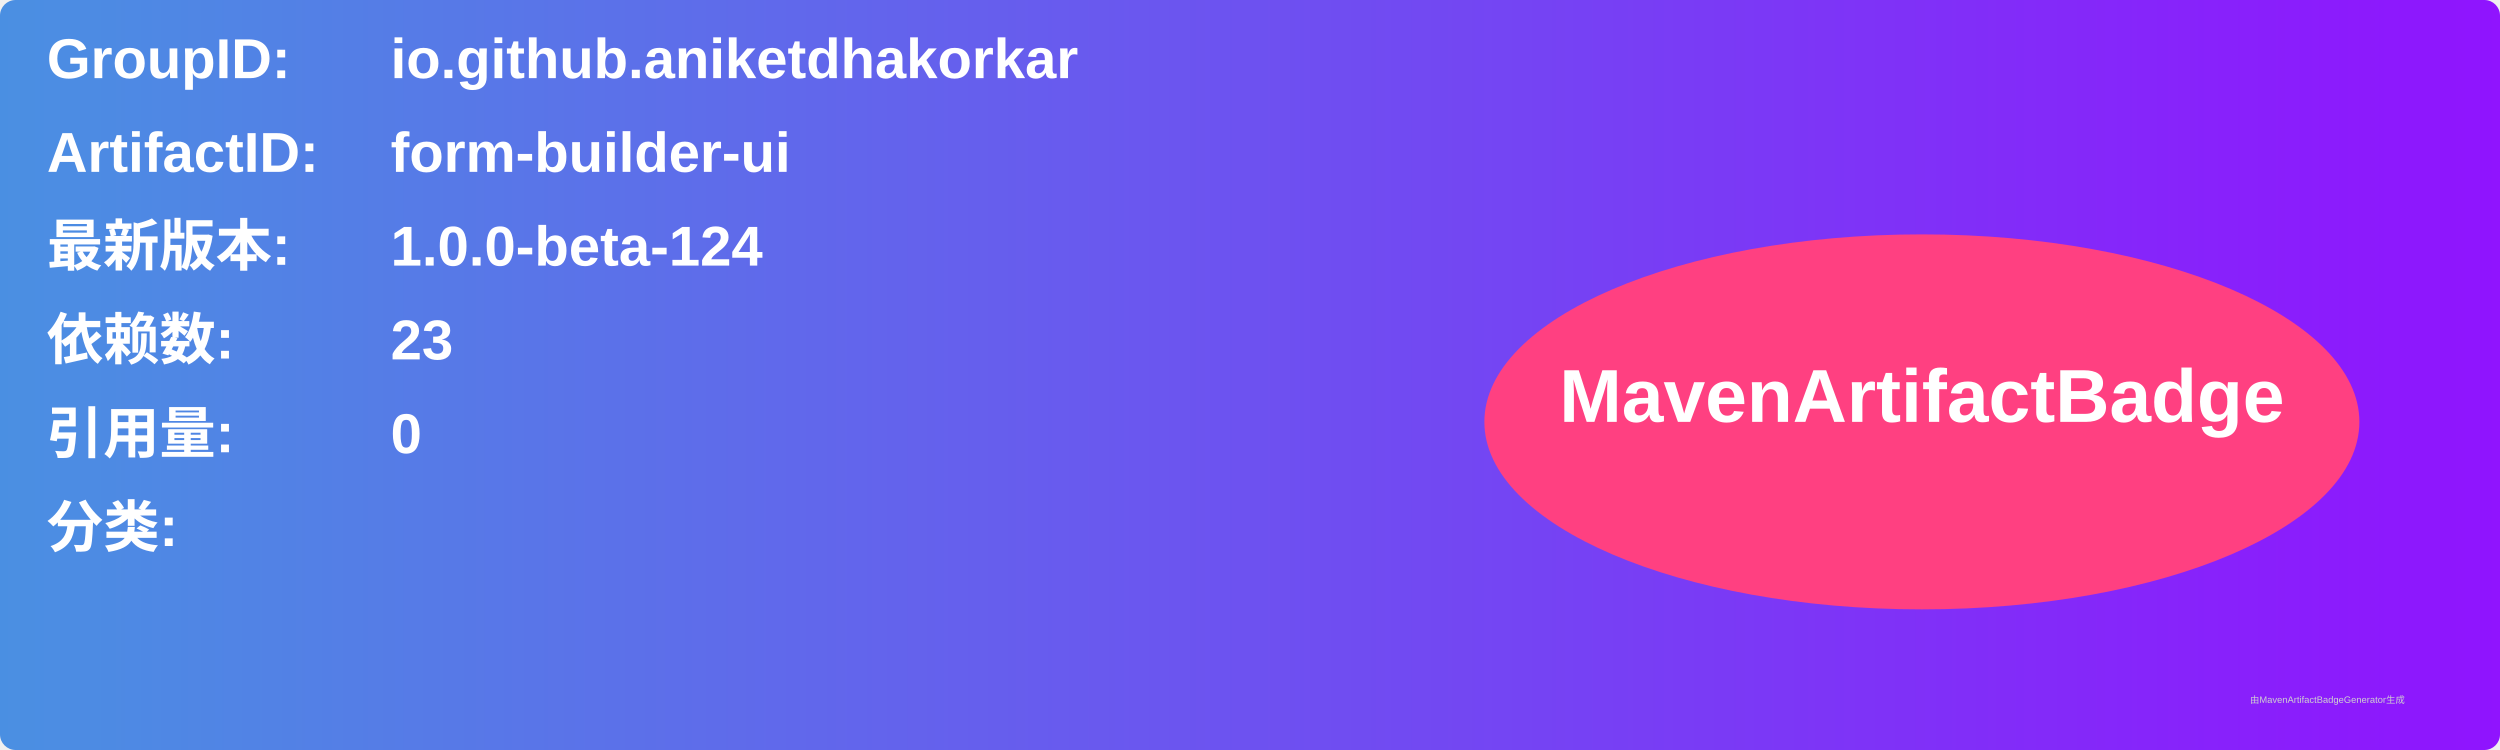
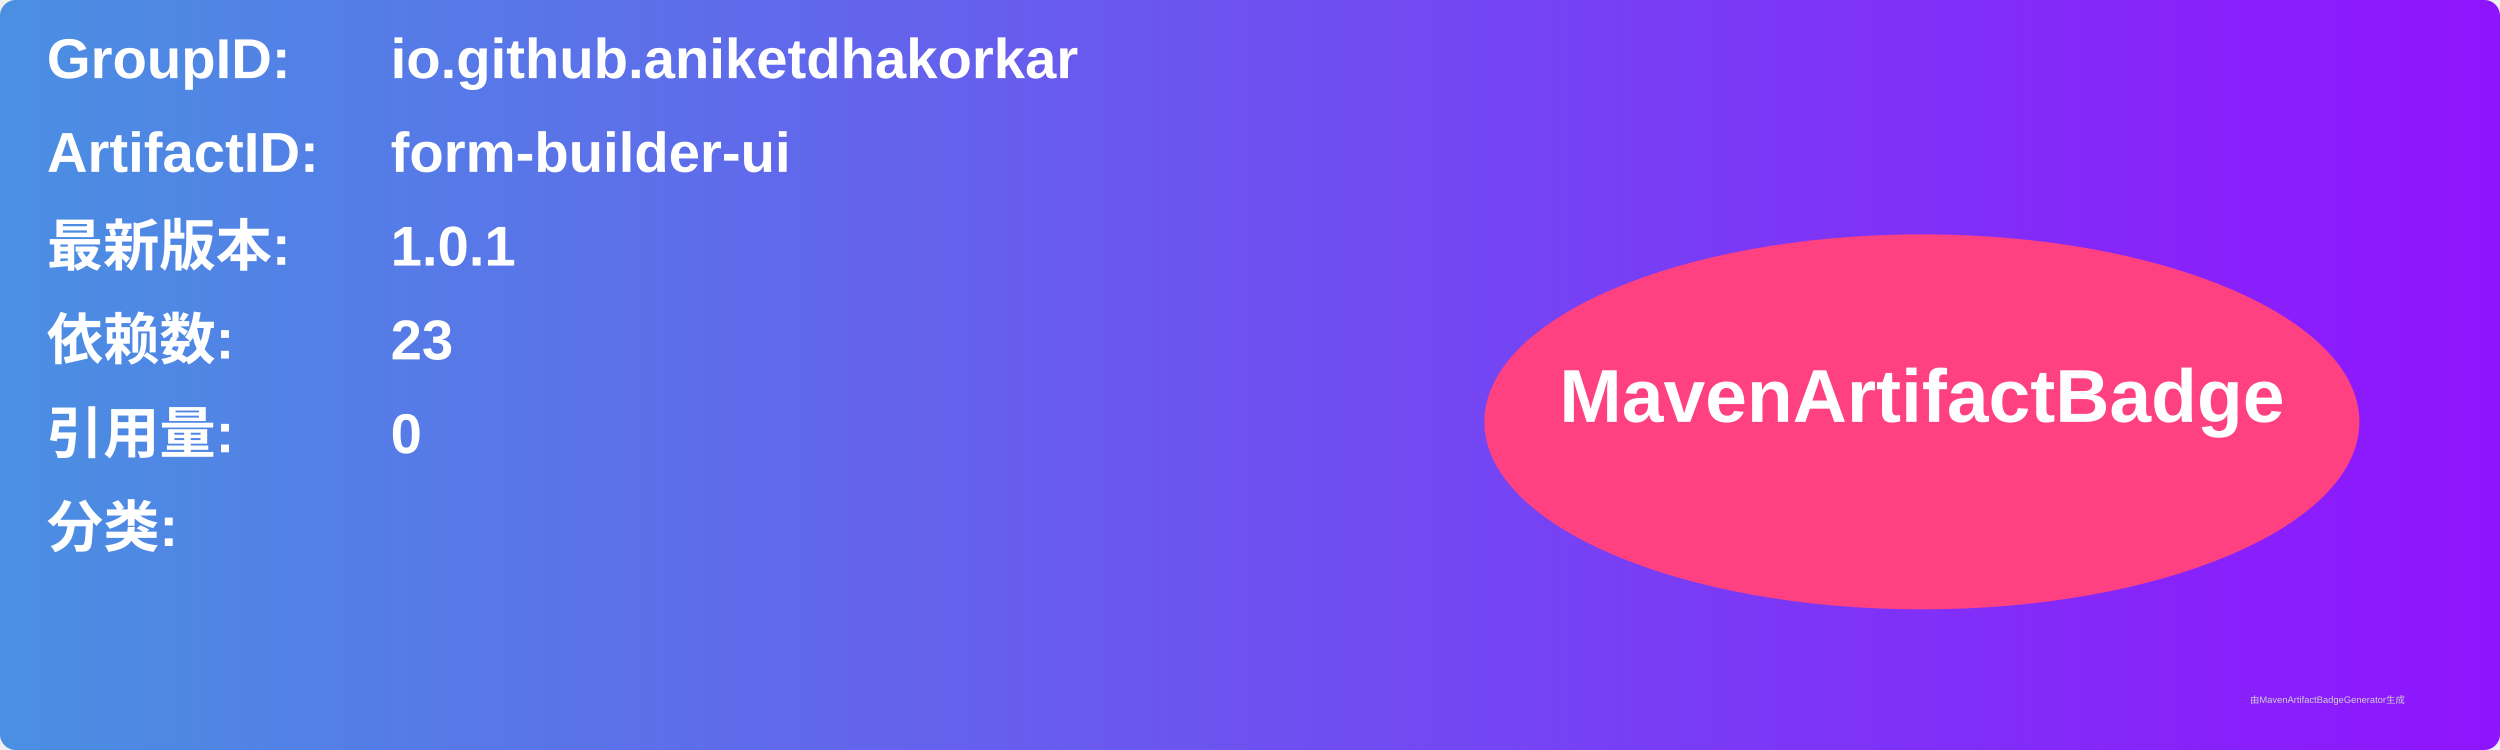
<svg xmlns="http://www.w3.org/2000/svg" width="800" height="240" viewBox="0 0 800 240">
  <linearGradient id="grad" x1="0%" y1="0%" x2="100%" y2="0%">
    <stop offset="0%" stop-color="#4a90e2" />
    <stop offset="100%" stop-color="#9013fe" />
  </linearGradient>
  <rect width="100%" height="100%" rx="5" ry="5" fill="url(#grad)" />
  <g transform="translate(15, 15)">
    <text x="0" y="10" font-family="Arial" font-size="18" fill="white" font-weight="bold" width="260">GroupID:</text>
    <text x="110" y="10" font-family="Arial" font-size="18" fill="white" font-weight="bold" width="460">io.github.aniketdhakorkar</text>
    <text x="0" y="40" font-family="Arial" font-size="18" fill="white" font-weight="bold" width="260">ArtifactID:</text>
    <text x="110" y="40" font-family="Arial" font-size="18" fill="white" font-weight="bold" width="460">form-builder-ui</text>
    <text x="0" y="70" font-family="Arial" font-size="18" fill="white" font-weight="bold">最新版本:</text>
    <text x="110" y="70" font-family="Arial" font-size="18" fill="white" font-weight="bold">
-       <tspan font-weight="bold">1.0.0-beta-124</tspan>
+       <tspan font-weight="bold">1.0.1</tspan>
    </text>
    <text x="0" y="100" font-family="Arial" font-size="18" fill="white" font-weight="bold">依赖数: </text>
    <text x="110" y="100" font-family="Arial" font-size="18" fill="white">
      <tspan font-weight="bold">23</tspan>
    </text>
    <text x="0" y="130" font-family="Arial" font-size="18" fill="white" font-weight="bold">引用量: </text>
    <text x="110" y="130" font-family="Arial" font-size="18" fill="white">
      <tspan font-weight="bold">0</tspan>
    </text>
    <text x="0" y="160" font-family="Arial" font-size="18" fill="white" font-weight="bold">分类:</text>
    <text x="10" y="190" font-family="Arial" font-size="10" fill="white">
      <tspan font-weight="bold" />
    </text>
    <ellipse cx="600" cy="120" rx="140" ry="60" fill="#ff4081" />
    <text x="600" y="120" text-anchor="middle" font-family="Arial" font-size="24" fill="white" font-weight="bold">MavenArtifactBadge</text>
  </g>
  <text x="720" y="225" font-family="Arial" font-size="3" fill="#d0d0d0">由MavenArtifactBadgeGenerator生成</text>
</svg>
